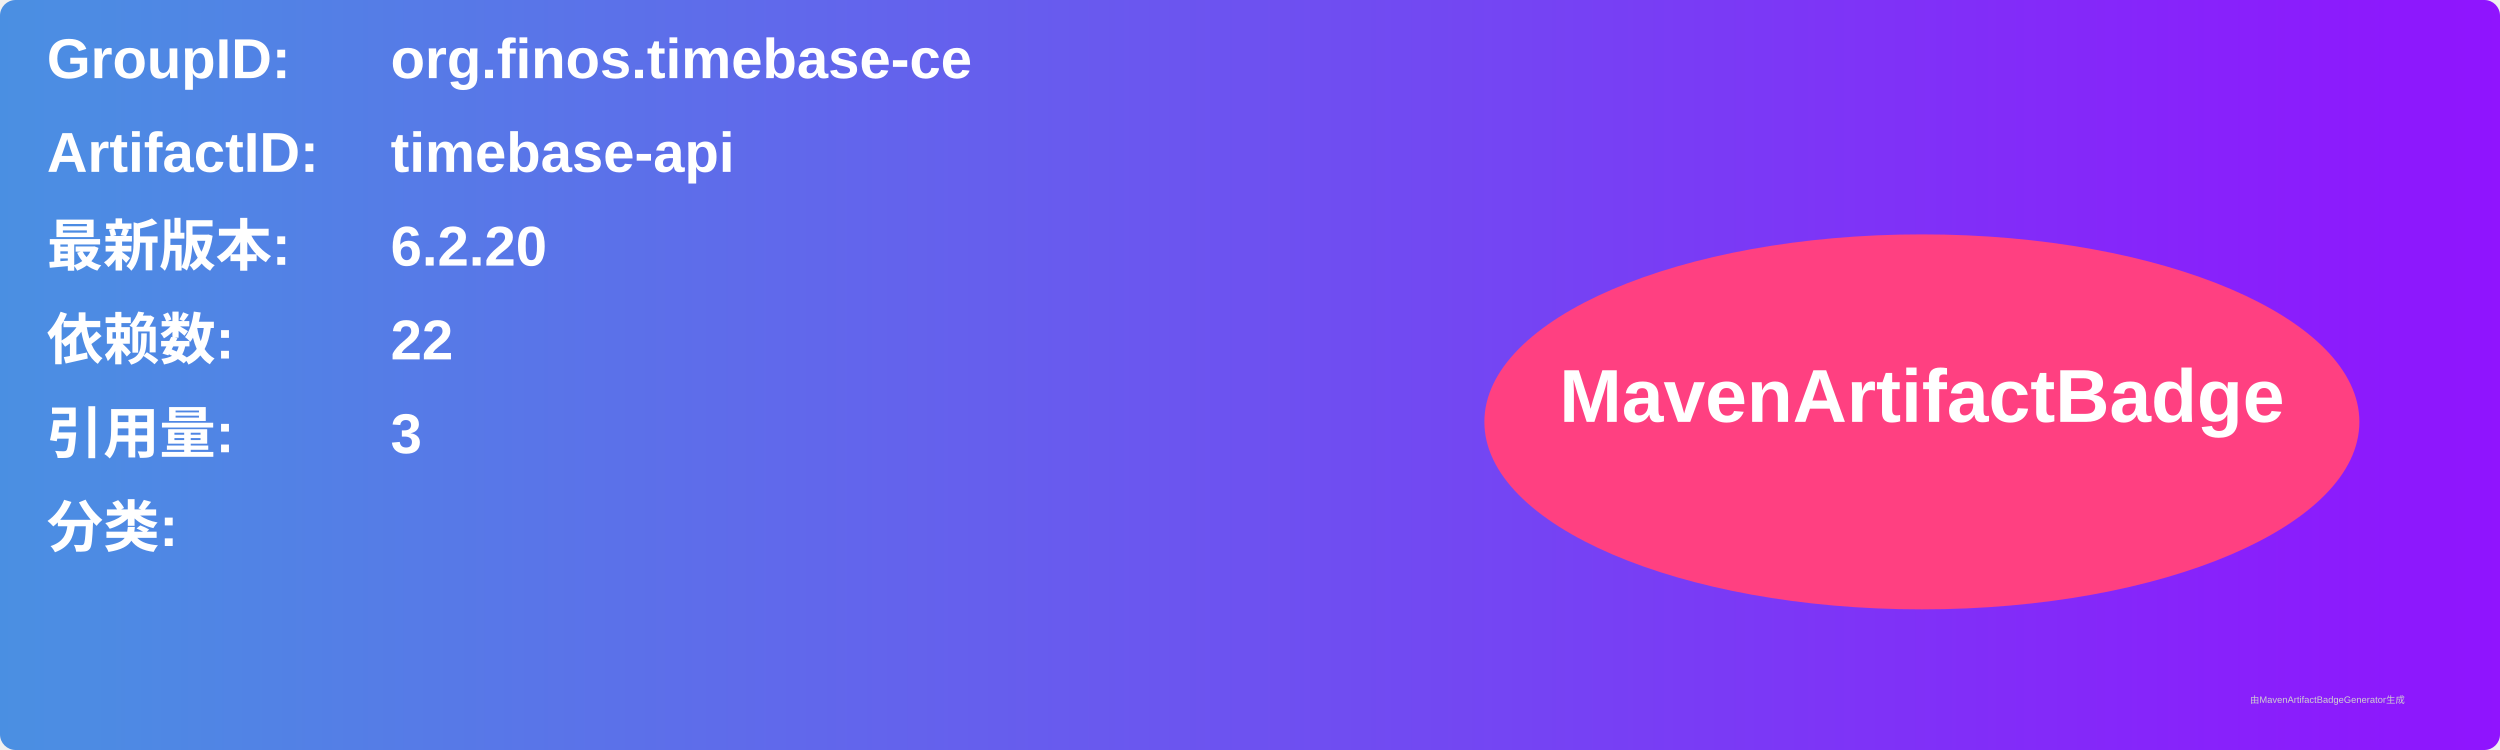
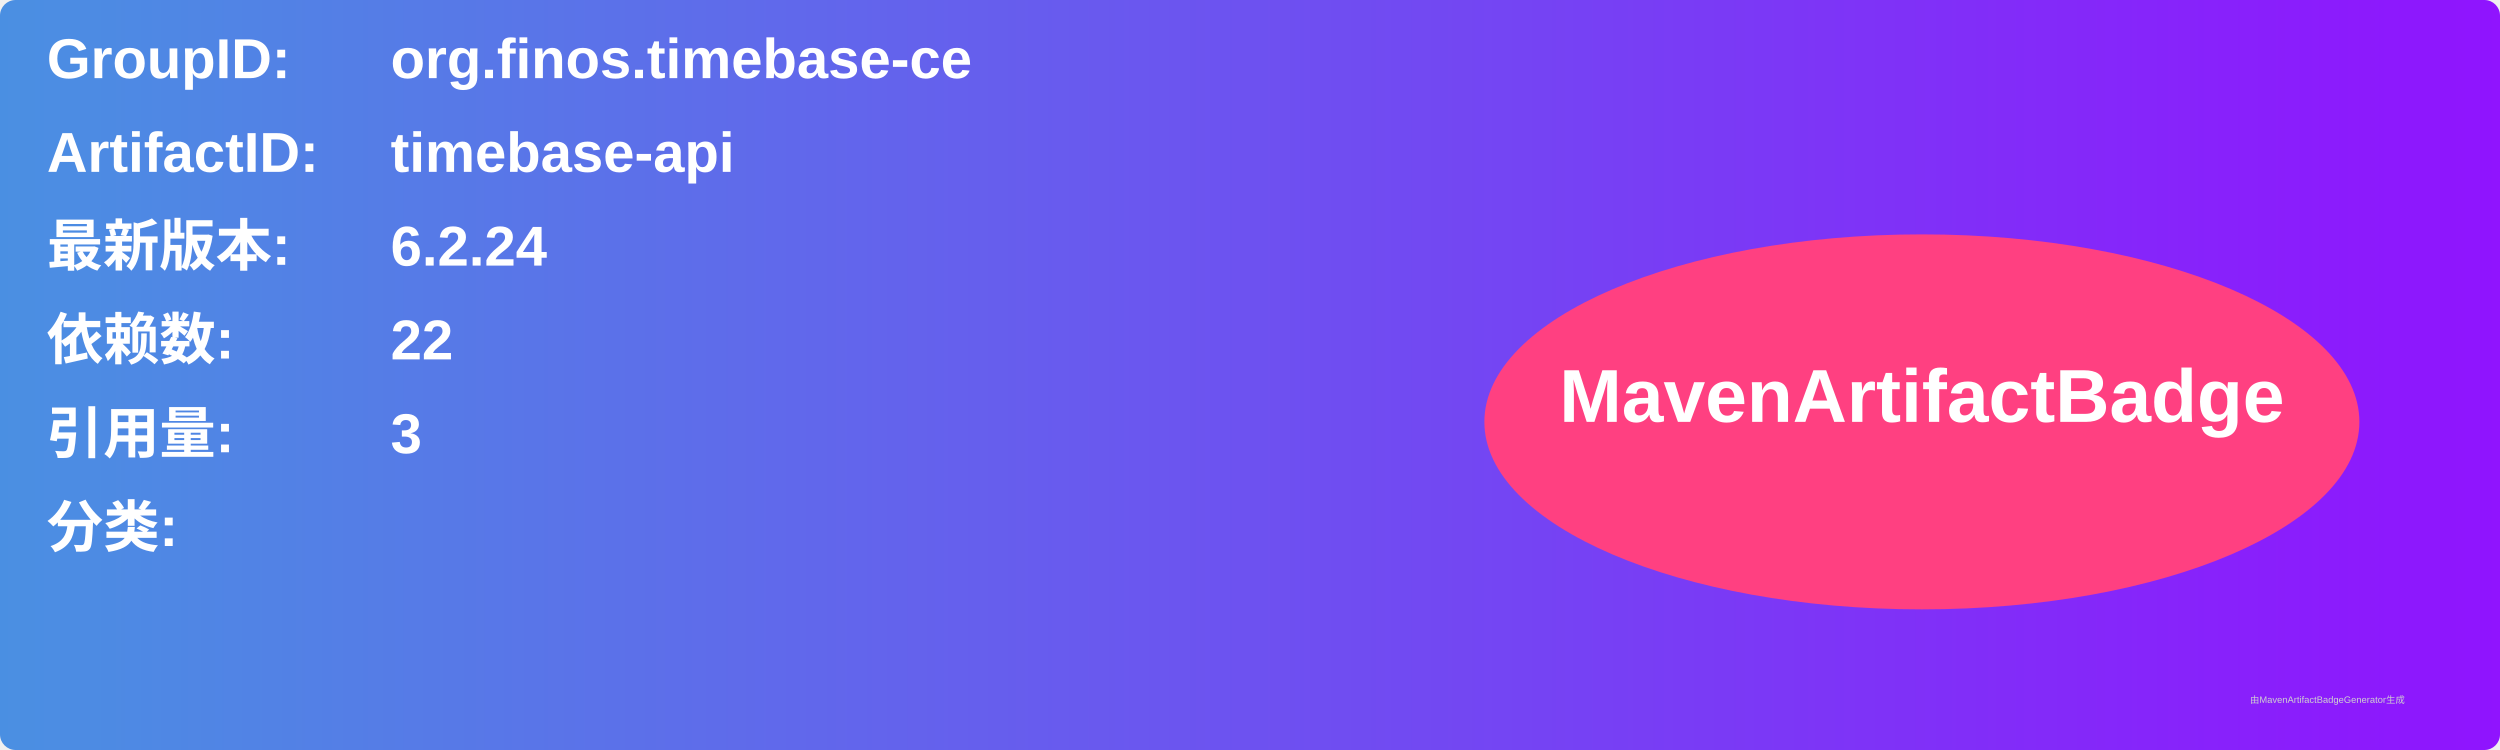
<svg xmlns="http://www.w3.org/2000/svg" width="800" height="240" viewBox="0 0 800 240">
  <linearGradient id="grad" x1="0%" y1="0%" x2="100%" y2="0%">
    <stop offset="0%" stop-color="#4a90e2" />
    <stop offset="100%" stop-color="#9013fe" />
  </linearGradient>
  <rect width="100%" height="100%" rx="5" ry="5" fill="url(#grad)" />
  <g transform="translate(15, 15)">
    <text x="0" y="10" font-family="Arial" font-size="18" fill="white" font-weight="bold" width="260">GroupID:</text>
    <text x="110" y="10" font-family="Arial" font-size="18" fill="white" font-weight="bold" width="460">org.finos.timebase-ce</text>
    <text x="0" y="40" font-family="Arial" font-size="18" fill="white" font-weight="bold" width="260">ArtifactID:</text>
    <text x="110" y="40" font-family="Arial" font-size="18" fill="white" font-weight="bold" width="460">timebase-api</text>
    <text x="0" y="70" font-family="Arial" font-size="18" fill="white" font-weight="bold">最新版本:</text>
    <text x="110" y="70" font-family="Arial" font-size="18" fill="white" font-weight="bold">
-       <tspan font-weight="bold">6.2.20</tspan>
+       <tspan font-weight="bold">6.2.24</tspan>
    </text>
    <text x="0" y="100" font-family="Arial" font-size="18" fill="white" font-weight="bold">依赖数: </text>
    <text x="110" y="100" font-family="Arial" font-size="18" fill="white">
      <tspan font-weight="bold">22</tspan>
    </text>
    <text x="0" y="130" font-family="Arial" font-size="18" fill="white" font-weight="bold">引用量: </text>
    <text x="110" y="130" font-family="Arial" font-size="18" fill="white">
      <tspan font-weight="bold">3</tspan>
    </text>
    <text x="0" y="160" font-family="Arial" font-size="18" fill="white" font-weight="bold">分类:</text>
    <text x="10" y="190" font-family="Arial" font-size="10" fill="white">
      <tspan font-weight="bold" />
    </text>
    <ellipse cx="600" cy="120" rx="140" ry="60" fill="#ff4081" />
    <text x="600" y="120" text-anchor="middle" font-family="Arial" font-size="24" fill="white" font-weight="bold">MavenArtifactBadge</text>
  </g>
  <text x="720" y="225" font-family="Arial" font-size="3" fill="#d0d0d0">由MavenArtifactBadgeGenerator生成</text>
</svg>
